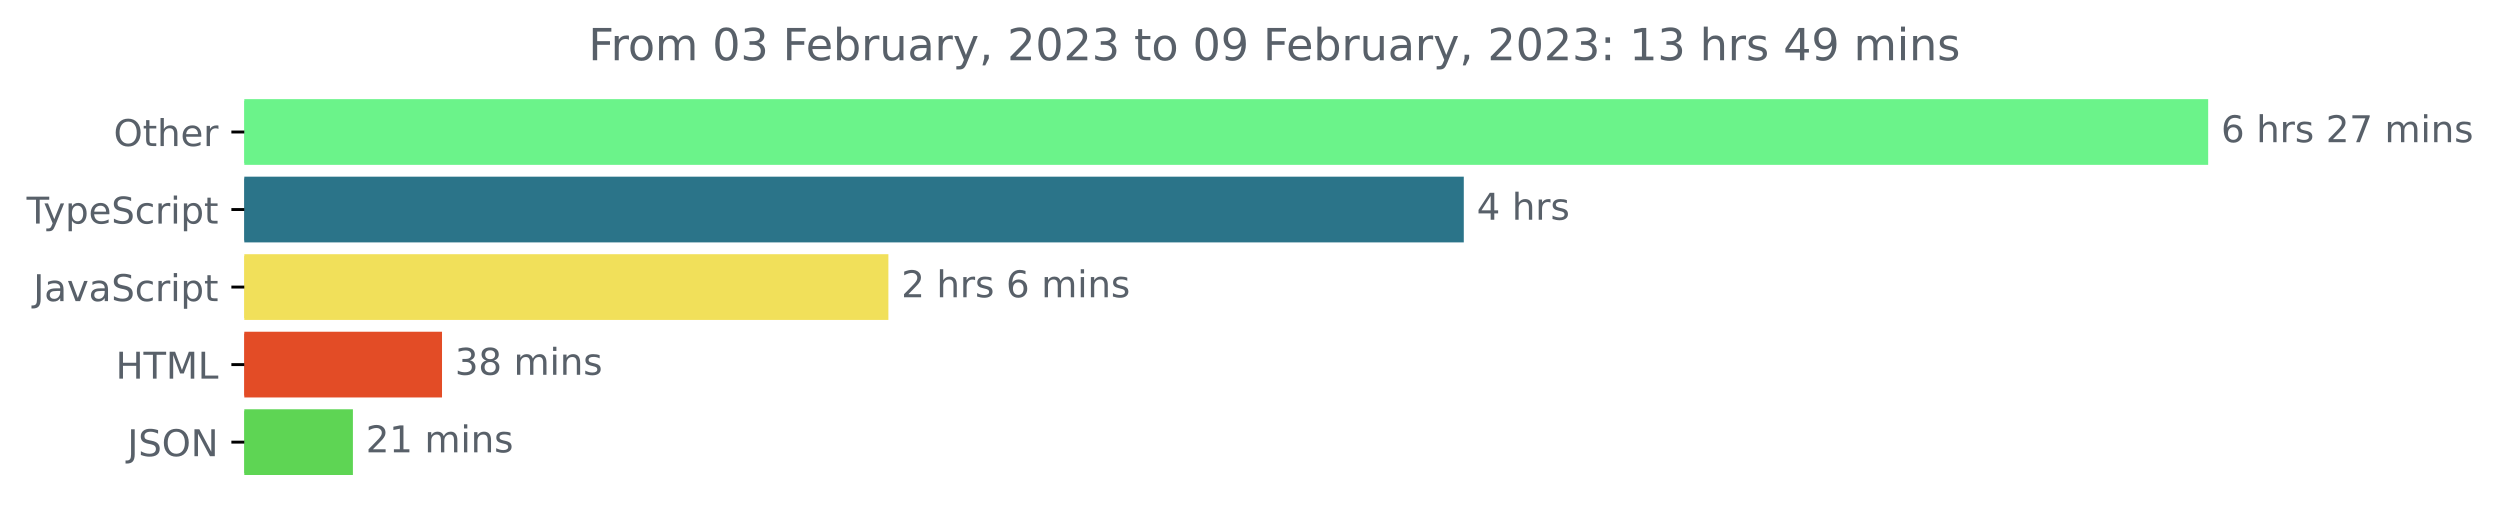
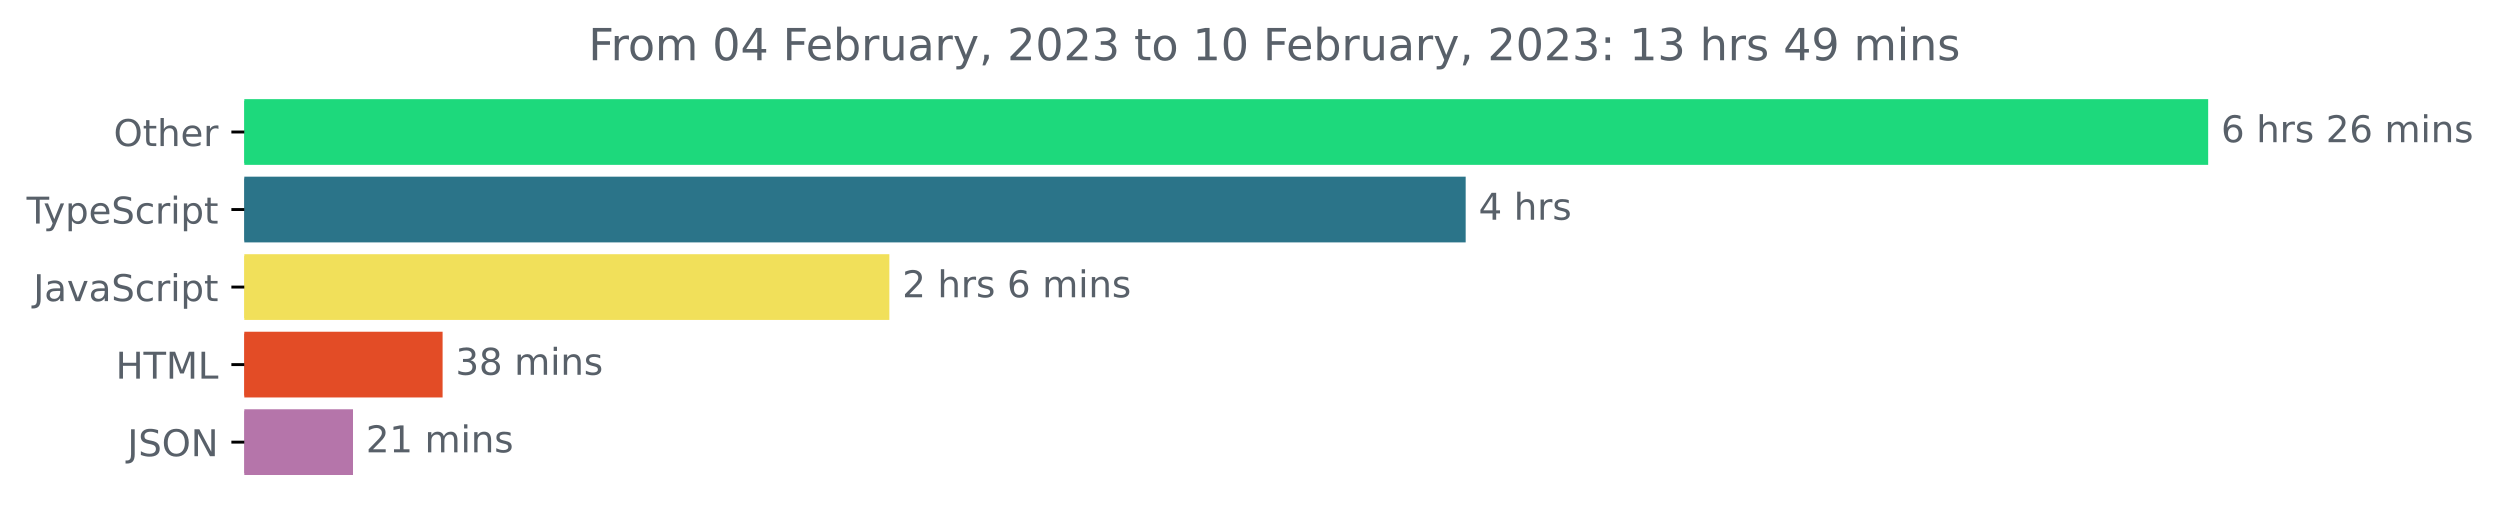
<svg xmlns="http://www.w3.org/2000/svg" xmlns:xlink="http://www.w3.org/1999/xlink" width="677.144pt" height="140.398pt" viewBox="0 0 677.144 140.398" version="1.1">
  <defs>
    <style type="text/css">*{stroke-linejoin: round; stroke-linecap: butt}</style>
  </defs>
  <g id="figure_1">
    <g id="patch_1">
      <path d="M -0 140.398  L 677.144 140.398  L 677.144 0  L -0 0  L -0 140.398  z " style="fill: none" />
    </g>
    <g id="axes_1">
      <g id="patch_2">
-         <path d="M 66.17 27.358  L 597.599 27.358  L 597.599 44.158  L 66.17 44.158  z " clip-path="url(#p1a35542050)" style="fill: #6bf38a; stroke: #6bf38a; stroke-linejoin: miter" />
+         <path d="M 66.17 27.358  L 597.599 27.358  L 597.599 44.158  L 66.17 44.158  z " clip-path="url(#pc06a5f09ca)" style="fill: #1dd97c; stroke: #1dd97c; stroke-linejoin: miter" />
      </g>
      <g id="patch_3">
-         <path d="M 66.17 48.358  L 395.979 48.358  L 395.979 65.158  L 66.17 65.158  z " clip-path="url(#p1a35542050)" style="fill: #2b7489; stroke: #2b7489; stroke-linejoin: miter" />
+         <path d="M 66.17 48.358  L 396.49 48.358  L 396.49 65.158  L 66.17 65.158  z " clip-path="url(#pc06a5f09ca)" style="fill: #2b7489; stroke: #2b7489; stroke-linejoin: miter" />
      </g>
      <g id="patch_4">
-         <path d="M 66.17 69.358  L 240.126 69.358  L 240.126 86.158  L 66.17 86.158  z " clip-path="url(#p1a35542050)" style="fill: #f1e05a; stroke: #f1e05a; stroke-linejoin: miter" />
+         <path d="M 66.17 69.358  L 240.389 69.358  L 240.389 86.158  L 66.17 86.158  z " clip-path="url(#pc06a5f09ca)" style="fill: #f1e05a; stroke: #f1e05a; stroke-linejoin: miter" />
      </g>
      <g id="patch_5">
-         <path d="M 66.17 90.358  L 119.222 90.358  L 119.222 107.158  L 66.17 107.158  z " clip-path="url(#p1a35542050)" style="fill: #e34c26; stroke: #e34c26; stroke-linejoin: miter" />
+         <path d="M 66.17 90.358  L 119.382 90.358  L 119.382 107.158  L 66.17 107.158  z " clip-path="url(#pc06a5f09ca)" style="fill: #e34c26; stroke: #e34c26; stroke-linejoin: miter" />
      </g>
      <g id="patch_6">
-         <path d="M 66.17 111.358  L 95.087 111.358  L 95.087 128.158  L 66.17 128.158  z " clip-path="url(#p1a35542050)" style="fill: #5ed554; stroke: #5ed554; stroke-linejoin: miter" />
+         <path d="M 66.17 111.358  L 95.112 111.358  L 95.112 128.158  L 66.17 128.158  z " clip-path="url(#pc06a5f09ca)" style="fill: #b575aa; stroke: #b575aa; stroke-linejoin: miter" />
      </g>
      <g id="matplotlib.axis_1" />
      <g id="matplotlib.axis_2">
        <g id="ytick_1">
          <g id="line2d_1">
            <defs>
-               <path id="m07e66e0e21" d="M 0 0  L -3.5 0  " style="stroke: #000000; stroke-width: 0.8" />
+               <path id="m212b74a7d0" d="M 0 0  L -3.5 0  " style="stroke: #000000; stroke-width: 0.8" />
            </defs>
            <g>
-               <use xlink:href="#m07e66e0e21" x="66.17" y="35.758" style="stroke: #000000; stroke-width: 0.8" />
+               <use xlink:href="#m212b74a7d0" x="66.17" y="35.758" style="stroke: #000000; stroke-width: 0.8" />
            </g>
          </g>
          <g id="text_1">
            <g style="fill: #586069" transform="translate(30.77656 39.55734)scale(0.1 -0.1)">
              <defs>
                <path id="DejaVuSans-4f" d="M 2522 4238  Q 1834 4238 1429 3725  Q 1025 3213 1025 2328  Q 1025 1447 1429 934  Q 1834 422 2522 422  Q 3209 422 3611 934  Q 4013 1447 4013 2328  Q 4013 3213 3611 3725  Q 3209 4238 2522 4238  z M 2522 4750  Q 3503 4750 4090 4092  Q 4678 3434 4678 2328  Q 4678 1225 4090 567  Q 3503 -91 2522 -91  Q 1538 -91 948 565  Q 359 1222 359 2328  Q 359 3434 948 4092  Q 1538 4750 2522 4750  z " transform="scale(0.015625)" />
                <path id="DejaVuSans-74" d="M 1172 4494  L 1172 3500  L 2356 3500  L 2356 3053  L 1172 3053  L 1172 1153  Q 1172 725 1289 603  Q 1406 481 1766 481  L 2356 481  L 2356 0  L 1766 0  Q 1100 0 847 248  Q 594 497 594 1153  L 594 3053  L 172 3053  L 172 3500  L 594 3500  L 594 4494  L 1172 4494  z " transform="scale(0.015625)" />
                <path id="DejaVuSans-68" d="M 3513 2113  L 3513 0  L 2938 0  L 2938 2094  Q 2938 2591 2744 2837  Q 2550 3084 2163 3084  Q 1697 3084 1428 2787  Q 1159 2491 1159 1978  L 1159 0  L 581 0  L 581 4863  L 1159 4863  L 1159 2956  Q 1366 3272 1645 3428  Q 1925 3584 2291 3584  Q 2894 3584 3203 3211  Q 3513 2838 3513 2113  z " transform="scale(0.015625)" />
                <path id="DejaVuSans-65" d="M 3597 1894  L 3597 1613  L 953 1613  Q 991 1019 1311 708  Q 1631 397 2203 397  Q 2534 397 2845 478  Q 3156 559 3463 722  L 3463 178  Q 3153 47 2828 -22  Q 2503 -91 2169 -91  Q 1331 -91 842 396  Q 353 884 353 1716  Q 353 2575 817 3079  Q 1281 3584 2069 3584  Q 2775 3584 3186 3129  Q 3597 2675 3597 1894  z M 3022 2063  Q 3016 2534 2758 2815  Q 2500 3097 2075 3097  Q 1594 3097 1305 2825  Q 1016 2553 972 2059  L 3022 2063  z " transform="scale(0.015625)" />
                <path id="DejaVuSans-72" d="M 2631 2963  Q 2534 3019 2420 3045  Q 2306 3072 2169 3072  Q 1681 3072 1420 2755  Q 1159 2438 1159 1844  L 1159 0  L 581 0  L 581 3500  L 1159 3500  L 1159 2956  Q 1341 3275 1631 3429  Q 1922 3584 2338 3584  Q 2397 3584 2469 3576  Q 2541 3569 2628 3553  L 2631 2963  z " transform="scale(0.015625)" />
              </defs>
              <use xlink:href="#DejaVuSans-4f" />
              <use xlink:href="#DejaVuSans-74" x="78.711" />
              <use xlink:href="#DejaVuSans-68" x="117.92" />
              <use xlink:href="#DejaVuSans-65" x="181.299" />
              <use xlink:href="#DejaVuSans-72" x="242.822" />
            </g>
          </g>
        </g>
        <g id="ytick_2">
          <g id="line2d_2">
            <g>
-               <use xlink:href="#m07e66e0e21" x="66.17" y="56.758" style="stroke: #000000; stroke-width: 0.8" />
+               <use xlink:href="#m212b74a7d0" x="66.17" y="56.758" style="stroke: #000000; stroke-width: 0.8" />
            </g>
          </g>
          <g id="text_2">
            <g style="fill: #586069" transform="translate(7.2 60.55734)scale(0.1 -0.1)">
              <defs>
                <path id="DejaVuSans-54" d="M -19 4666  L 3928 4666  L 3928 4134  L 2272 4134  L 2272 0  L 1638 0  L 1638 4134  L -19 4134  L -19 4666  z " transform="scale(0.015625)" />
                <path id="DejaVuSans-79" d="M 2059 -325  Q 1816 -950 1584 -1140  Q 1353 -1331 966 -1331  L 506 -1331  L 506 -850  L 844 -850  Q 1081 -850 1212 -737  Q 1344 -625 1503 -206  L 1606 56  L 191 3500  L 800 3500  L 1894 763  L 2988 3500  L 3597 3500  L 2059 -325  z " transform="scale(0.015625)" />
                <path id="DejaVuSans-70" d="M 1159 525  L 1159 -1331  L 581 -1331  L 581 3500  L 1159 3500  L 1159 2969  Q 1341 3281 1617 3432  Q 1894 3584 2278 3584  Q 2916 3584 3314 3078  Q 3713 2572 3713 1747  Q 3713 922 3314 415  Q 2916 -91 2278 -91  Q 1894 -91 1617 61  Q 1341 213 1159 525  z M 3116 1747  Q 3116 2381 2855 2742  Q 2594 3103 2138 3103  Q 1681 3103 1420 2742  Q 1159 2381 1159 1747  Q 1159 1113 1420 752  Q 1681 391 2138 391  Q 2594 391 2855 752  Q 3116 1113 3116 1747  z " transform="scale(0.015625)" />
                <path id="DejaVuSans-53" d="M 3425 4513  L 3425 3897  Q 3066 4069 2747 4153  Q 2428 4238 2131 4238  Q 1616 4238 1336 4038  Q 1056 3838 1056 3469  Q 1056 3159 1242 3001  Q 1428 2844 1947 2747  L 2328 2669  Q 3034 2534 3370 2195  Q 3706 1856 3706 1288  Q 3706 609 3251 259  Q 2797 -91 1919 -91  Q 1588 -91 1214 -16  Q 841 59 441 206  L 441 856  Q 825 641 1194 531  Q 1563 422 1919 422  Q 2459 422 2753 634  Q 3047 847 3047 1241  Q 3047 1584 2836 1778  Q 2625 1972 2144 2069  L 1759 2144  Q 1053 2284 737 2584  Q 422 2884 422 3419  Q 422 4038 858 4394  Q 1294 4750 2059 4750  Q 2388 4750 2728 4690  Q 3069 4631 3425 4513  z " transform="scale(0.015625)" />
                <path id="DejaVuSans-63" d="M 3122 3366  L 3122 2828  Q 2878 2963 2633 3030  Q 2388 3097 2138 3097  Q 1578 3097 1268 2742  Q 959 2388 959 1747  Q 959 1106 1268 751  Q 1578 397 2138 397  Q 2388 397 2633 464  Q 2878 531 3122 666  L 3122 134  Q 2881 22 2623 -34  Q 2366 -91 2075 -91  Q 1284 -91 818 406  Q 353 903 353 1747  Q 353 2603 823 3093  Q 1294 3584 2113 3584  Q 2378 3584 2631 3529  Q 2884 3475 3122 3366  z " transform="scale(0.015625)" />
                <path id="DejaVuSans-69" d="M 603 3500  L 1178 3500  L 1178 0  L 603 0  L 603 3500  z M 603 4863  L 1178 4863  L 1178 4134  L 603 4134  L 603 4863  z " transform="scale(0.015625)" />
              </defs>
              <use xlink:href="#DejaVuSans-54" />
              <use xlink:href="#DejaVuSans-79" x="45.459" />
              <use xlink:href="#DejaVuSans-70" x="104.639" />
              <use xlink:href="#DejaVuSans-65" x="168.115" />
              <use xlink:href="#DejaVuSans-53" x="229.639" />
              <use xlink:href="#DejaVuSans-63" x="293.115" />
              <use xlink:href="#DejaVuSans-72" x="348.096" />
              <use xlink:href="#DejaVuSans-69" x="389.209" />
              <use xlink:href="#DejaVuSans-70" x="416.992" />
              <use xlink:href="#DejaVuSans-74" x="480.469" />
            </g>
          </g>
        </g>
        <g id="ytick_3">
          <g id="line2d_3">
            <g>
-               <use xlink:href="#m07e66e0e21" x="66.17" y="77.758" style="stroke: #000000; stroke-width: 0.8" />
+               <use xlink:href="#m212b74a7d0" x="66.17" y="77.758" style="stroke: #000000; stroke-width: 0.8" />
            </g>
          </g>
          <g id="text_3">
            <g style="fill: #586069" transform="translate(9.040625 81.55734)scale(0.1 -0.1)">
              <defs>
                <path id="DejaVuSans-4a" d="M 628 4666  L 1259 4666  L 1259 325  Q 1259 -519 939 -900  Q 619 -1281 -91 -1281  L -331 -1281  L -331 -750  L -134 -750  Q 284 -750 456 -515  Q 628 -281 628 325  L 628 4666  z " transform="scale(0.015625)" />
                <path id="DejaVuSans-61" d="M 2194 1759  Q 1497 1759 1228 1600  Q 959 1441 959 1056  Q 959 750 1161 570  Q 1363 391 1709 391  Q 2188 391 2477 730  Q 2766 1069 2766 1631  L 2766 1759  L 2194 1759  z M 3341 1997  L 3341 0  L 2766 0  L 2766 531  Q 2569 213 2275 61  Q 1981 -91 1556 -91  Q 1019 -91 701 211  Q 384 513 384 1019  Q 384 1609 779 1909  Q 1175 2209 1959 2209  L 2766 2209  L 2766 2266  Q 2766 2663 2505 2880  Q 2244 3097 1772 3097  Q 1472 3097 1187 3025  Q 903 2953 641 2809  L 641 3341  Q 956 3463 1253 3523  Q 1550 3584 1831 3584  Q 2591 3584 2966 3190  Q 3341 2797 3341 1997  z " transform="scale(0.015625)" />
                <path id="DejaVuSans-76" d="M 191 3500  L 800 3500  L 1894 563  L 2988 3500  L 3597 3500  L 2284 0  L 1503 0  L 191 3500  z " transform="scale(0.015625)" />
              </defs>
              <use xlink:href="#DejaVuSans-4a" />
              <use xlink:href="#DejaVuSans-61" x="29.492" />
              <use xlink:href="#DejaVuSans-76" x="90.771" />
              <use xlink:href="#DejaVuSans-61" x="149.951" />
              <use xlink:href="#DejaVuSans-53" x="211.23" />
              <use xlink:href="#DejaVuSans-63" x="274.707" />
              <use xlink:href="#DejaVuSans-72" x="329.688" />
              <use xlink:href="#DejaVuSans-69" x="370.801" />
              <use xlink:href="#DejaVuSans-70" x="398.584" />
              <use xlink:href="#DejaVuSans-74" x="462.061" />
            </g>
          </g>
        </g>
        <g id="ytick_4">
          <g id="line2d_4">
            <g>
-               <use xlink:href="#m07e66e0e21" x="66.17" y="98.758" style="stroke: #000000; stroke-width: 0.8" />
+               <use xlink:href="#m212b74a7d0" x="66.17" y="98.758" style="stroke: #000000; stroke-width: 0.8" />
            </g>
          </g>
          <g id="text_4">
            <g style="fill: #586069" transform="translate(31.34219 102.5573)scale(0.1 -0.1)">
              <defs>
                <path id="DejaVuSans-48" d="M 628 4666  L 1259 4666  L 1259 2753  L 3553 2753  L 3553 4666  L 4184 4666  L 4184 0  L 3553 0  L 3553 2222  L 1259 2222  L 1259 0  L 628 0  L 628 4666  z " transform="scale(0.015625)" />
                <path id="DejaVuSans-4d" d="M 628 4666  L 1569 4666  L 2759 1491  L 3956 4666  L 4897 4666  L 4897 0  L 4281 0  L 4281 4097  L 3078 897  L 2444 897  L 1241 4097  L 1241 0  L 628 0  L 628 4666  z " transform="scale(0.015625)" />
                <path id="DejaVuSans-4c" d="M 628 4666  L 1259 4666  L 1259 531  L 3531 531  L 3531 0  L 628 0  L 628 4666  z " transform="scale(0.015625)" />
              </defs>
              <use xlink:href="#DejaVuSans-48" />
              <use xlink:href="#DejaVuSans-54" x="75.195" />
              <use xlink:href="#DejaVuSans-4d" x="136.279" />
              <use xlink:href="#DejaVuSans-4c" x="222.559" />
            </g>
          </g>
        </g>
        <g id="ytick_5">
          <g id="line2d_5">
            <g>
-               <use xlink:href="#m07e66e0e21" x="66.17" y="119.758" style="stroke: #000000; stroke-width: 0.8" />
+               <use xlink:href="#m212b74a7d0" x="66.17" y="119.758" style="stroke: #000000; stroke-width: 0.8" />
            </g>
          </g>
          <g id="text_5">
            <g style="fill: #586069" transform="translate(34.51875 123.5573)scale(0.1 -0.1)">
              <defs>
                <path id="DejaVuSans-4e" d="M 628 4666  L 1478 4666  L 3547 763  L 3547 4666  L 4159 4666  L 4159 0  L 3309 0  L 1241 3903  L 1241 0  L 628 0  L 628 4666  z " transform="scale(0.015625)" />
              </defs>
              <use xlink:href="#DejaVuSans-4a" />
              <use xlink:href="#DejaVuSans-53" x="29.492" />
              <use xlink:href="#DejaVuSans-4f" x="92.969" />
              <use xlink:href="#DejaVuSans-4e" x="171.68" />
            </g>
          </g>
        </g>
      </g>
      <g id="text_6">
        <g style="fill: #586069" transform="translate(601.5989 38.5175)scale(0.1 -0.1)">
          <defs>
            <path id="DejaVuSans-36" d="M 2113 2584  Q 1688 2584 1439 2293  Q 1191 2003 1191 1497  Q 1191 994 1439 701  Q 1688 409 2113 409  Q 2538 409 2786 701  Q 3034 994 3034 1497  Q 3034 2003 2786 2293  Q 2538 2584 2113 2584  z M 3366 4563  L 3366 3988  Q 3128 4100 2886 4159  Q 2644 4219 2406 4219  Q 1781 4219 1451 3797  Q 1122 3375 1075 2522  Q 1259 2794 1537 2939  Q 1816 3084 2150 3084  Q 2853 3084 3261 2657  Q 3669 2231 3669 1497  Q 3669 778 3244 343  Q 2819 -91 2113 -91  Q 1303 -91 875 529  Q 447 1150 447 2328  Q 447 3434 972 4092  Q 1497 4750 2381 4750  Q 2619 4750 2861 4703  Q 3103 4656 3366 4563  z " transform="scale(0.015625)" />
            <path id="DejaVuSans-20" transform="scale(0.015625)" />
            <path id="DejaVuSans-73" d="M 2834 3397  L 2834 2853  Q 2591 2978 2328 3040  Q 2066 3103 1784 3103  Q 1356 3103 1142 2972  Q 928 2841 928 2578  Q 928 2378 1081 2264  Q 1234 2150 1697 2047  L 1894 2003  Q 2506 1872 2764 1633  Q 3022 1394 3022 966  Q 3022 478 2636 193  Q 2250 -91 1575 -91  Q 1294 -91 989 -36  Q 684 19 347 128  L 347 722  Q 666 556 975 473  Q 1284 391 1588 391  Q 1994 391 2212 530  Q 2431 669 2431 922  Q 2431 1156 2273 1281  Q 2116 1406 1581 1522  L 1381 1569  Q 847 1681 609 1914  Q 372 2147 372 2553  Q 372 3047 722 3315  Q 1072 3584 1716 3584  Q 2034 3584 2315 3537  Q 2597 3491 2834 3397  z " transform="scale(0.015625)" />
            <path id="DejaVuSans-32" d="M 1228 531  L 3431 531  L 3431 0  L 469 0  L 469 531  Q 828 903 1448 1529  Q 2069 2156 2228 2338  Q 2531 2678 2651 2914  Q 2772 3150 2772 3378  Q 2772 3750 2511 3984  Q 2250 4219 1831 4219  Q 1534 4219 1204 4116  Q 875 4013 500 3803  L 500 4441  Q 881 4594 1212 4672  Q 1544 4750 1819 4750  Q 2544 4750 2975 4387  Q 3406 4025 3406 3419  Q 3406 3131 3298 2873  Q 3191 2616 2906 2266  Q 2828 2175 2409 1742  Q 1991 1309 1228 531  z " transform="scale(0.015625)" />
-             <path id="DejaVuSans-37" d="M 525 4666  L 3525 4666  L 3525 4397  L 1831 0  L 1172 0  L 2766 4134  L 525 4134  L 525 4666  z " transform="scale(0.015625)" />
            <path id="DejaVuSans-6d" d="M 3328 2828  Q 3544 3216 3844 3400  Q 4144 3584 4550 3584  Q 5097 3584 5394 3201  Q 5691 2819 5691 2113  L 5691 0  L 5113 0  L 5113 2094  Q 5113 2597 4934 2840  Q 4756 3084 4391 3084  Q 3944 3084 3684 2787  Q 3425 2491 3425 1978  L 3425 0  L 2847 0  L 2847 2094  Q 2847 2600 2669 2842  Q 2491 3084 2119 3084  Q 1678 3084 1418 2786  Q 1159 2488 1159 1978  L 1159 0  L 581 0  L 581 3500  L 1159 3500  L 1159 2956  Q 1356 3278 1631 3431  Q 1906 3584 2284 3584  Q 2666 3584 2933 3390  Q 3200 3197 3328 2828  z " transform="scale(0.015625)" />
            <path id="DejaVuSans-6e" d="M 3513 2113  L 3513 0  L 2938 0  L 2938 2094  Q 2938 2591 2744 2837  Q 2550 3084 2163 3084  Q 1697 3084 1428 2787  Q 1159 2491 1159 1978  L 1159 0  L 581 0  L 581 3500  L 1159 3500  L 1159 2956  Q 1366 3272 1645 3428  Q 1925 3584 2291 3584  Q 2894 3584 3203 3211  Q 3513 2838 3513 2113  z " transform="scale(0.015625)" />
          </defs>
          <use xlink:href="#DejaVuSans-36" />
          <use xlink:href="#DejaVuSans-20" x="63.623" />
          <use xlink:href="#DejaVuSans-68" x="95.41" />
          <use xlink:href="#DejaVuSans-72" x="158.789" />
          <use xlink:href="#DejaVuSans-73" x="199.902" />
          <use xlink:href="#DejaVuSans-20" x="252.002" />
          <use xlink:href="#DejaVuSans-32" x="283.789" />
-           <use xlink:href="#DejaVuSans-37" x="347.412" />
+           <use xlink:href="#DejaVuSans-36" x="347.412" />
          <use xlink:href="#DejaVuSans-20" x="411.035" />
          <use xlink:href="#DejaVuSans-6d" x="442.822" />
          <use xlink:href="#DejaVuSans-69" x="540.234" />
          <use xlink:href="#DejaVuSans-6e" x="568.018" />
          <use xlink:href="#DejaVuSans-73" x="631.396" />
        </g>
      </g>
      <g id="text_7">
-         <g style="fill: #586069" transform="translate(399.9793 59.5175)scale(0.1 -0.1)">
+         <g style="fill: #586069" transform="translate(400.4901 59.5175)scale(0.1 -0.1)">
          <defs>
            <path id="DejaVuSans-34" d="M 2419 4116  L 825 1625  L 2419 1625  L 2419 4116  z M 2253 4666  L 3047 4666  L 3047 1625  L 3713 1625  L 3713 1100  L 3047 1100  L 3047 0  L 2419 0  L 2419 1100  L 313 1100  L 313 1709  L 2253 4666  z " transform="scale(0.015625)" />
          </defs>
          <use xlink:href="#DejaVuSans-34" />
          <use xlink:href="#DejaVuSans-20" x="63.623" />
          <use xlink:href="#DejaVuSans-68" x="95.41" />
          <use xlink:href="#DejaVuSans-72" x="158.789" />
          <use xlink:href="#DejaVuSans-73" x="199.902" />
        </g>
      </g>
      <g id="text_8">
-         <g style="fill: #586069" transform="translate(244.1255 80.5175)scale(0.1 -0.1)">
+         <g style="fill: #586069" transform="translate(244.3886 80.5175)scale(0.1 -0.1)">
          <use xlink:href="#DejaVuSans-32" />
          <use xlink:href="#DejaVuSans-20" x="63.623" />
          <use xlink:href="#DejaVuSans-68" x="95.41" />
          <use xlink:href="#DejaVuSans-72" x="158.789" />
          <use xlink:href="#DejaVuSans-73" x="199.902" />
          <use xlink:href="#DejaVuSans-20" x="252.002" />
          <use xlink:href="#DejaVuSans-36" x="283.789" />
          <use xlink:href="#DejaVuSans-20" x="347.412" />
          <use xlink:href="#DejaVuSans-6d" x="379.199" />
          <use xlink:href="#DejaVuSans-69" x="476.611" />
          <use xlink:href="#DejaVuSans-6e" x="504.395" />
          <use xlink:href="#DejaVuSans-73" x="567.773" />
        </g>
      </g>
      <g id="text_9">
-         <g style="fill: #586069" transform="translate(123.2221 101.5175)scale(0.1 -0.1)">
+         <g style="fill: #586069" transform="translate(123.3815 101.5175)scale(0.1 -0.1)">
          <defs>
            <path id="DejaVuSans-33" d="M 2597 2516  Q 3050 2419 3304 2112  Q 3559 1806 3559 1356  Q 3559 666 3084 287  Q 2609 -91 1734 -91  Q 1441 -91 1130 -33  Q 819 25 488 141  L 488 750  Q 750 597 1062 519  Q 1375 441 1716 441  Q 2309 441 2620 675  Q 2931 909 2931 1356  Q 2931 1769 2642 2001  Q 2353 2234 1838 2234  L 1294 2234  L 1294 2753  L 1863 2753  Q 2328 2753 2575 2939  Q 2822 3125 2822 3475  Q 2822 3834 2567 4026  Q 2313 4219 1838 4219  Q 1578 4219 1281 4162  Q 984 4106 628 3988  L 628 4550  Q 988 4650 1302 4700  Q 1616 4750 1894 4750  Q 2613 4750 3031 4423  Q 3450 4097 3450 3541  Q 3450 3153 3228 2886  Q 3006 2619 2597 2516  z " transform="scale(0.015625)" />
            <path id="DejaVuSans-38" d="M 2034 2216  Q 1584 2216 1326 1975  Q 1069 1734 1069 1313  Q 1069 891 1326 650  Q 1584 409 2034 409  Q 2484 409 2743 651  Q 3003 894 3003 1313  Q 3003 1734 2745 1975  Q 2488 2216 2034 2216  z M 1403 2484  Q 997 2584 770 2862  Q 544 3141 544 3541  Q 544 4100 942 4425  Q 1341 4750 2034 4750  Q 2731 4750 3128 4425  Q 3525 4100 3525 3541  Q 3525 3141 3298 2862  Q 3072 2584 2669 2484  Q 3125 2378 3379 2068  Q 3634 1759 3634 1313  Q 3634 634 3220 271  Q 2806 -91 2034 -91  Q 1263 -91 848 271  Q 434 634 434 1313  Q 434 1759 690 2068  Q 947 2378 1403 2484  z M 1172 3481  Q 1172 3119 1398 2916  Q 1625 2713 2034 2713  Q 2441 2713 2670 2916  Q 2900 3119 2900 3481  Q 2900 3844 2670 4047  Q 2441 4250 2034 4250  Q 1625 4250 1398 4047  Q 1172 3844 1172 3481  z " transform="scale(0.015625)" />
          </defs>
          <use xlink:href="#DejaVuSans-33" />
          <use xlink:href="#DejaVuSans-38" x="63.623" />
          <use xlink:href="#DejaVuSans-20" x="127.246" />
          <use xlink:href="#DejaVuSans-6d" x="159.033" />
          <use xlink:href="#DejaVuSans-69" x="256.445" />
          <use xlink:href="#DejaVuSans-6e" x="284.229" />
          <use xlink:href="#DejaVuSans-73" x="347.607" />
        </g>
      </g>
      <g id="text_10">
-         <g style="fill: #586069" transform="translate(99.08695 122.5175)scale(0.1 -0.1)">
+         <g style="fill: #586069" transform="translate(99.11175 122.5175)scale(0.1 -0.1)">
          <defs>
            <path id="DejaVuSans-31" d="M 794 531  L 1825 531  L 1825 4091  L 703 3866  L 703 4441  L 1819 4666  L 2450 4666  L 2450 531  L 3481 531  L 3481 0  L 794 0  L 794 531  z " transform="scale(0.015625)" />
          </defs>
          <use xlink:href="#DejaVuSans-32" />
          <use xlink:href="#DejaVuSans-31" x="63.623" />
          <use xlink:href="#DejaVuSans-20" x="127.246" />
          <use xlink:href="#DejaVuSans-6d" x="159.033" />
          <use xlink:href="#DejaVuSans-69" x="256.445" />
          <use xlink:href="#DejaVuSans-6e" x="284.229" />
          <use xlink:href="#DejaVuSans-73" x="347.607" />
        </g>
      </g>
      <g id="text_11">
        <g style="fill: #586069" transform="translate(159.3878 16.31812)scale(0.12 -0.12)">
          <defs>
            <path id="DejaVuSans-46" d="M 628 4666  L 3309 4666  L 3309 4134  L 1259 4134  L 1259 2759  L 3109 2759  L 3109 2228  L 1259 2228  L 1259 0  L 628 0  L 628 4666  z " transform="scale(0.015625)" />
            <path id="DejaVuSans-6f" d="M 1959 3097  Q 1497 3097 1228 2736  Q 959 2375 959 1747  Q 959 1119 1226 758  Q 1494 397 1959 397  Q 2419 397 2687 759  Q 2956 1122 2956 1747  Q 2956 2369 2687 2733  Q 2419 3097 1959 3097  z M 1959 3584  Q 2709 3584 3137 3096  Q 3566 2609 3566 1747  Q 3566 888 3137 398  Q 2709 -91 1959 -91  Q 1206 -91 779 398  Q 353 888 353 1747  Q 353 2609 779 3096  Q 1206 3584 1959 3584  z " transform="scale(0.015625)" />
            <path id="DejaVuSans-30" d="M 2034 4250  Q 1547 4250 1301 3770  Q 1056 3291 1056 2328  Q 1056 1369 1301 889  Q 1547 409 2034 409  Q 2525 409 2770 889  Q 3016 1369 3016 2328  Q 3016 3291 2770 3770  Q 2525 4250 2034 4250  z M 2034 4750  Q 2819 4750 3233 4129  Q 3647 3509 3647 2328  Q 3647 1150 3233 529  Q 2819 -91 2034 -91  Q 1250 -91 836 529  Q 422 1150 422 2328  Q 422 3509 836 4129  Q 1250 4750 2034 4750  z " transform="scale(0.015625)" />
            <path id="DejaVuSans-62" d="M 3116 1747  Q 3116 2381 2855 2742  Q 2594 3103 2138 3103  Q 1681 3103 1420 2742  Q 1159 2381 1159 1747  Q 1159 1113 1420 752  Q 1681 391 2138 391  Q 2594 391 2855 752  Q 3116 1113 3116 1747  z M 1159 2969  Q 1341 3281 1617 3432  Q 1894 3584 2278 3584  Q 2916 3584 3314 3078  Q 3713 2572 3713 1747  Q 3713 922 3314 415  Q 2916 -91 2278 -91  Q 1894 -91 1617 61  Q 1341 213 1159 525  L 1159 0  L 581 0  L 581 4863  L 1159 4863  L 1159 2969  z " transform="scale(0.015625)" />
            <path id="DejaVuSans-75" d="M 544 1381  L 544 3500  L 1119 3500  L 1119 1403  Q 1119 906 1312 657  Q 1506 409 1894 409  Q 2359 409 2629 706  Q 2900 1003 2900 1516  L 2900 3500  L 3475 3500  L 3475 0  L 2900 0  L 2900 538  Q 2691 219 2414 64  Q 2138 -91 1772 -91  Q 1169 -91 856 284  Q 544 659 544 1381  z M 1991 3584  L 1991 3584  z " transform="scale(0.015625)" />
            <path id="DejaVuSans-2c" d="M 750 794  L 1409 794  L 1409 256  L 897 -744  L 494 -744  L 750 256  L 750 794  z " transform="scale(0.015625)" />
+             <path id="DejaVuSans-3a" d="M 750 794  L 1409 794  L 1409 0  L 750 0  L 750 794  z M 750 3309  L 1409 3309  L 1409 2516  L 750 2516  L 750 3309  z " transform="scale(0.015625)" />
            <path id="DejaVuSans-39" d="M 703 97  L 703 672  Q 941 559 1184 500  Q 1428 441 1663 441  Q 2288 441 2617 861  Q 2947 1281 2994 2138  Q 2813 1869 2534 1725  Q 2256 1581 1919 1581  Q 1219 1581 811 2004  Q 403 2428 403 3163  Q 403 3881 828 4315  Q 1253 4750 1959 4750  Q 2769 4750 3195 4129  Q 3622 3509 3622 2328  Q 3622 1225 3098 567  Q 2575 -91 1691 -91  Q 1453 -91 1209 -44  Q 966 3 703 97  z M 1959 2075  Q 2384 2075 2632 2365  Q 2881 2656 2881 3163  Q 2881 3666 2632 3958  Q 2384 4250 1959 4250  Q 1534 4250 1286 3958  Q 1038 3666 1038 3163  Q 1038 2656 1286 2365  Q 1534 2075 1959 2075  z " transform="scale(0.015625)" />
-             <path id="DejaVuSans-3a" d="M 750 794  L 1409 794  L 1409 0  L 750 0  L 750 794  z M 750 3309  L 1409 3309  L 1409 2516  L 750 2516  L 750 3309  z " transform="scale(0.015625)" />
          </defs>
          <use xlink:href="#DejaVuSans-46" />
          <use xlink:href="#DejaVuSans-72" x="50.27" />
          <use xlink:href="#DejaVuSans-6f" x="89.133" />
          <use xlink:href="#DejaVuSans-6d" x="150.314" />
          <use xlink:href="#DejaVuSans-20" x="247.727" />
          <use xlink:href="#DejaVuSans-30" x="279.514" />
-           <use xlink:href="#DejaVuSans-33" x="343.137" />
+           <use xlink:href="#DejaVuSans-34" x="343.137" />
          <use xlink:href="#DejaVuSans-20" x="406.76" />
          <use xlink:href="#DejaVuSans-46" x="438.547" />
          <use xlink:href="#DejaVuSans-65" x="490.566" />
          <use xlink:href="#DejaVuSans-62" x="552.09" />
          <use xlink:href="#DejaVuSans-72" x="615.566" />
          <use xlink:href="#DejaVuSans-75" x="656.68" />
          <use xlink:href="#DejaVuSans-61" x="720.059" />
          <use xlink:href="#DejaVuSans-72" x="781.338" />
          <use xlink:href="#DejaVuSans-79" x="822.451" />
          <use xlink:href="#DejaVuSans-2c" x="881.631" />
          <use xlink:href="#DejaVuSans-20" x="913.418" />
          <use xlink:href="#DejaVuSans-32" x="945.205" />
          <use xlink:href="#DejaVuSans-30" x="1008.828" />
          <use xlink:href="#DejaVuSans-32" x="1072.451" />
          <use xlink:href="#DejaVuSans-33" x="1136.074" />
          <use xlink:href="#DejaVuSans-20" x="1199.697" />
          <use xlink:href="#DejaVuSans-74" x="1231.484" />
          <use xlink:href="#DejaVuSans-6f" x="1270.693" />
          <use xlink:href="#DejaVuSans-20" x="1331.875" />
-           <use xlink:href="#DejaVuSans-30" x="1363.662" />
-           <use xlink:href="#DejaVuSans-39" x="1427.285" />
+           <use xlink:href="#DejaVuSans-31" x="1363.662" />
+           <use xlink:href="#DejaVuSans-30" x="1427.285" />
          <use xlink:href="#DejaVuSans-20" x="1490.908" />
          <use xlink:href="#DejaVuSans-46" x="1522.695" />
          <use xlink:href="#DejaVuSans-65" x="1574.715" />
          <use xlink:href="#DejaVuSans-62" x="1636.238" />
          <use xlink:href="#DejaVuSans-72" x="1699.715" />
          <use xlink:href="#DejaVuSans-75" x="1740.828" />
          <use xlink:href="#DejaVuSans-61" x="1804.207" />
          <use xlink:href="#DejaVuSans-72" x="1865.486" />
          <use xlink:href="#DejaVuSans-79" x="1906.6" />
          <use xlink:href="#DejaVuSans-2c" x="1965.779" />
          <use xlink:href="#DejaVuSans-20" x="1997.566" />
          <use xlink:href="#DejaVuSans-32" x="2029.354" />
          <use xlink:href="#DejaVuSans-30" x="2092.977" />
          <use xlink:href="#DejaVuSans-32" x="2156.6" />
          <use xlink:href="#DejaVuSans-33" x="2220.223" />
          <use xlink:href="#DejaVuSans-3a" x="2283.846" />
          <use xlink:href="#DejaVuSans-20" x="2317.537" />
          <use xlink:href="#DejaVuSans-31" x="2349.324" />
          <use xlink:href="#DejaVuSans-33" x="2412.947" />
          <use xlink:href="#DejaVuSans-20" x="2476.57" />
          <use xlink:href="#DejaVuSans-68" x="2508.357" />
          <use xlink:href="#DejaVuSans-72" x="2571.736" />
          <use xlink:href="#DejaVuSans-73" x="2612.85" />
          <use xlink:href="#DejaVuSans-20" x="2664.949" />
          <use xlink:href="#DejaVuSans-34" x="2696.736" />
          <use xlink:href="#DejaVuSans-39" x="2760.359" />
          <use xlink:href="#DejaVuSans-20" x="2823.982" />
          <use xlink:href="#DejaVuSans-6d" x="2855.77" />
          <use xlink:href="#DejaVuSans-69" x="2953.182" />
          <use xlink:href="#DejaVuSans-6e" x="2980.965" />
          <use xlink:href="#DejaVuSans-73" x="3044.344" />
        </g>
      </g>
    </g>
  </g>
  <defs>
-     <clipPath id="p1a35542050">
+     <clipPath id="pc06a5f09ca">
      <rect x="66.17" y="22.318" width="558" height="110.88" />
    </clipPath>
  </defs>
</svg>
